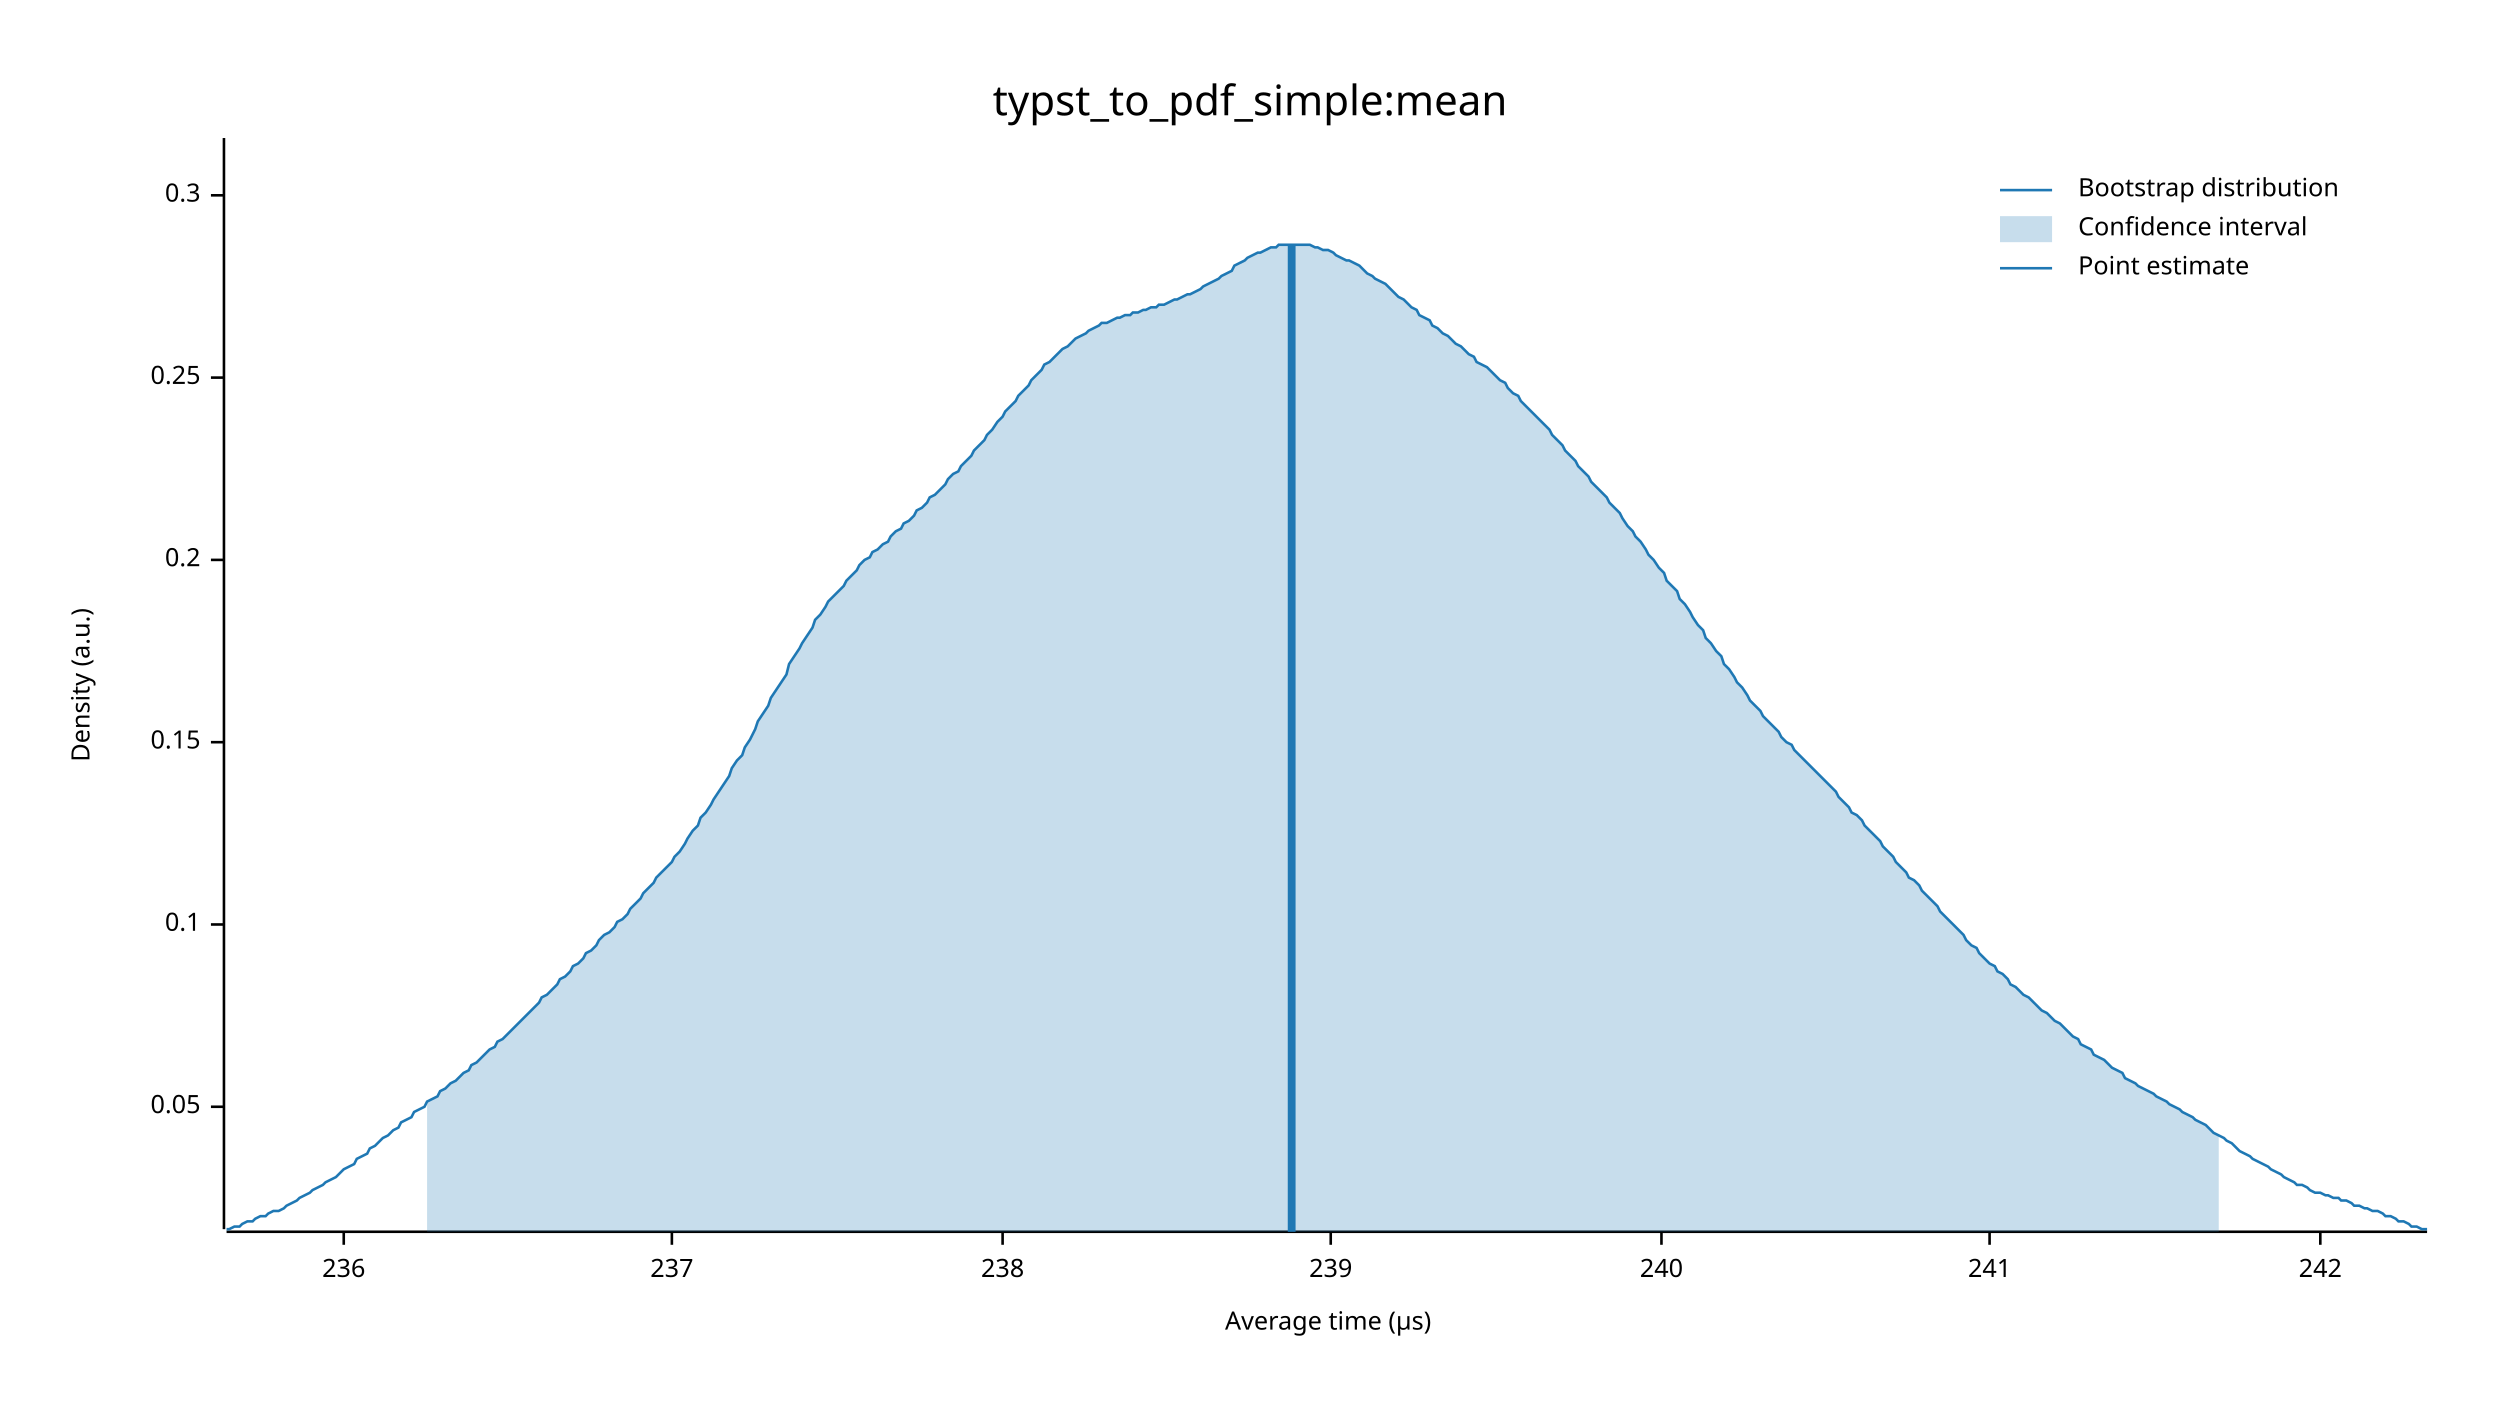
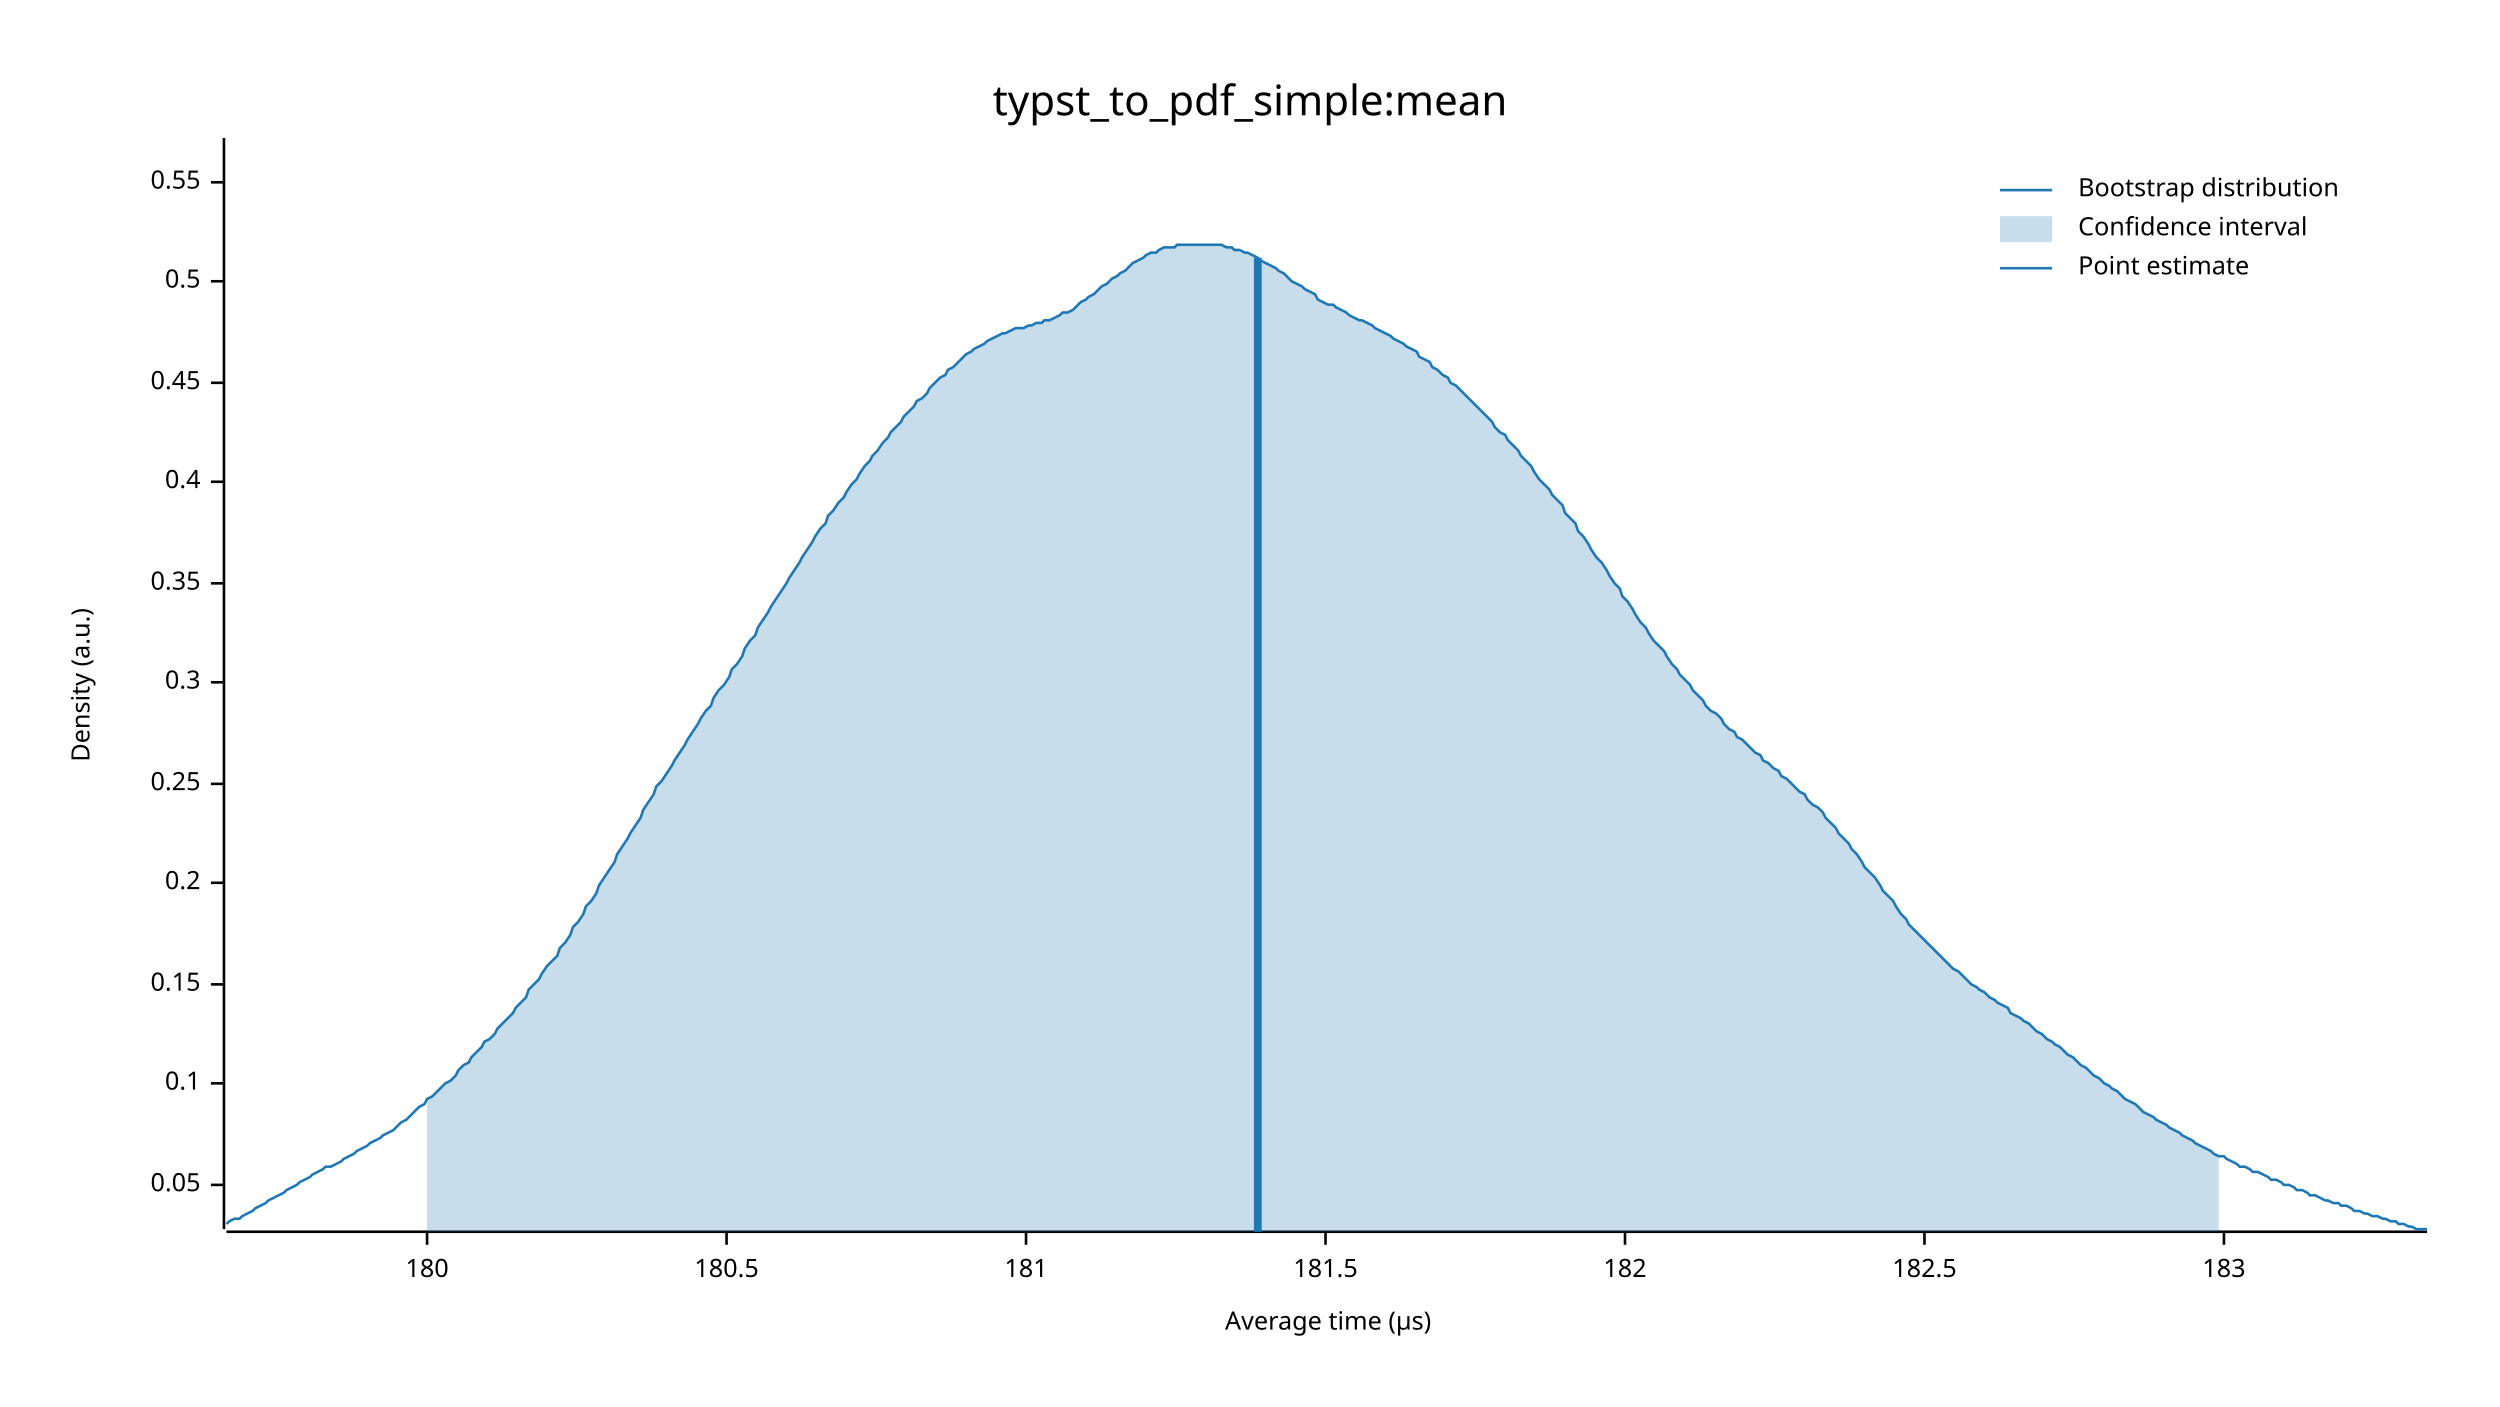
<svg xmlns="http://www.w3.org/2000/svg" width="960" height="540" viewBox="0 0 960 540">
  <text x="480" y="32" dy="0.76em" text-anchor="middle" font-family="sans-serif" font-size="16.129" opacity="1" fill="#000000">
typst_to_pdf_simple:mean
</text>
  <text x="27" y="263" dy="0.76em" text-anchor="middle" font-family="sans-serif" font-size="9.677" opacity="1" fill="#000000" transform="rotate(270, 27, 263)">
Density (a.u.)
</text>
  <text x="510" y="513" dy="-0.5ex" text-anchor="middle" font-family="sans-serif" font-size="9.677" opacity="1" fill="#000000">
Average time (µs)
</text>
  <polyline fill="none" opacity="1" stroke="#000000" stroke-width="1" points="86,53 86,472 " />
-   <text x="77" y="425" dy="0.5ex" text-anchor="end" font-family="sans-serif" font-size="9.677" opacity="1" fill="#000000">
+   <text x="77" y="455" dy="0.5ex" text-anchor="end" font-family="sans-serif" font-size="9.677" opacity="1" fill="#000000">
0.05
</text>
-   <polyline fill="none" opacity="1" stroke="#000000" stroke-width="1" points="81,425 86,425 " />
-   <text x="77" y="355" dy="0.5ex" text-anchor="end" font-family="sans-serif" font-size="9.677" opacity="1" fill="#000000">
+   <polyline fill="none" opacity="1" stroke="#000000" stroke-width="1" points="81,455 86,455 " />
+   <text x="77" y="416" dy="0.5ex" text-anchor="end" font-family="sans-serif" font-size="9.677" opacity="1" fill="#000000">
0.1
</text>
-   <polyline fill="none" opacity="1" stroke="#000000" stroke-width="1" points="81,355 86,355 " />
-   <text x="77" y="285" dy="0.5ex" text-anchor="end" font-family="sans-serif" font-size="9.677" opacity="1" fill="#000000">
+   <polyline fill="none" opacity="1" stroke="#000000" stroke-width="1" points="81,416 86,416 " />
+   <text x="77" y="378" dy="0.5ex" text-anchor="end" font-family="sans-serif" font-size="9.677" opacity="1" fill="#000000">
0.15
</text>
-   <polyline fill="none" opacity="1" stroke="#000000" stroke-width="1" points="81,285 86,285 " />
-   <text x="77" y="215" dy="0.5ex" text-anchor="end" font-family="sans-serif" font-size="9.677" opacity="1" fill="#000000">
+   <polyline fill="none" opacity="1" stroke="#000000" stroke-width="1" points="81,378 86,378 " />
+   <text x="77" y="339" dy="0.5ex" text-anchor="end" font-family="sans-serif" font-size="9.677" opacity="1" fill="#000000">
0.2
</text>
-   <polyline fill="none" opacity="1" stroke="#000000" stroke-width="1" points="81,215 86,215 " />
-   <text x="77" y="145" dy="0.5ex" text-anchor="end" font-family="sans-serif" font-size="9.677" opacity="1" fill="#000000">
+   <polyline fill="none" opacity="1" stroke="#000000" stroke-width="1" points="81,339 86,339 " />
+   <text x="77" y="301" dy="0.5ex" text-anchor="end" font-family="sans-serif" font-size="9.677" opacity="1" fill="#000000">
0.25
</text>
-   <polyline fill="none" opacity="1" stroke="#000000" stroke-width="1" points="81,145 86,145 " />
-   <text x="77" y="75" dy="0.5ex" text-anchor="end" font-family="sans-serif" font-size="9.677" opacity="1" fill="#000000">
+   <polyline fill="none" opacity="1" stroke="#000000" stroke-width="1" points="81,301 86,301 " />
+   <text x="77" y="262" dy="0.5ex" text-anchor="end" font-family="sans-serif" font-size="9.677" opacity="1" fill="#000000">
0.3
</text>
-   <polyline fill="none" opacity="1" stroke="#000000" stroke-width="1" points="81,75 86,75 " />
+   <polyline fill="none" opacity="1" stroke="#000000" stroke-width="1" points="81,262 86,262 " />
+   <text x="77" y="224" dy="0.5ex" text-anchor="end" font-family="sans-serif" font-size="9.677" opacity="1" fill="#000000">
+ 0.35
+ </text>
+   <polyline fill="none" opacity="1" stroke="#000000" stroke-width="1" points="81,224 86,224 " />
+   <text x="77" y="185" dy="0.5ex" text-anchor="end" font-family="sans-serif" font-size="9.677" opacity="1" fill="#000000">
+ 0.4
+ </text>
+   <polyline fill="none" opacity="1" stroke="#000000" stroke-width="1" points="81,185 86,185 " />
+   <text x="77" y="147" dy="0.5ex" text-anchor="end" font-family="sans-serif" font-size="9.677" opacity="1" fill="#000000">
+ 0.45
+ </text>
+   <polyline fill="none" opacity="1" stroke="#000000" stroke-width="1" points="81,147 86,147 " />
+   <text x="77" y="108" dy="0.5ex" text-anchor="end" font-family="sans-serif" font-size="9.677" opacity="1" fill="#000000">
+ 0.5
+ </text>
+   <polyline fill="none" opacity="1" stroke="#000000" stroke-width="1" points="81,108 86,108 " />
+   <text x="77" y="70" dy="0.5ex" text-anchor="end" font-family="sans-serif" font-size="9.677" opacity="1" fill="#000000">
+ 0.55
+ </text>
+   <polyline fill="none" opacity="1" stroke="#000000" stroke-width="1" points="81,70 86,70 " />
  <polyline fill="none" opacity="1" stroke="#000000" stroke-width="1" points="87,473 932,473 " />
-   <text x="132" y="483" dy="0.76em" text-anchor="middle" font-family="sans-serif" font-size="9.677" opacity="1" fill="#000000">
- 236
+   <text x="164" y="483" dy="0.76em" text-anchor="middle" font-family="sans-serif" font-size="9.677" opacity="1" fill="#000000">
+ 180
</text>
-   <polyline fill="none" opacity="1" stroke="#000000" stroke-width="1" points="132,473 132,478 " />
-   <text x="258" y="483" dy="0.76em" text-anchor="middle" font-family="sans-serif" font-size="9.677" opacity="1" fill="#000000">
- 237
+   <polyline fill="none" opacity="1" stroke="#000000" stroke-width="1" points="164,473 164,478 " />
+   <text x="279" y="483" dy="0.76em" text-anchor="middle" font-family="sans-serif" font-size="9.677" opacity="1" fill="#000000">
+ 180.5
</text>
-   <polyline fill="none" opacity="1" stroke="#000000" stroke-width="1" points="258,473 258,478 " />
-   <text x="385" y="483" dy="0.76em" text-anchor="middle" font-family="sans-serif" font-size="9.677" opacity="1" fill="#000000">
- 238
+   <polyline fill="none" opacity="1" stroke="#000000" stroke-width="1" points="279,473 279,478 " />
+   <text x="394" y="483" dy="0.76em" text-anchor="middle" font-family="sans-serif" font-size="9.677" opacity="1" fill="#000000">
+ 181
</text>
-   <polyline fill="none" opacity="1" stroke="#000000" stroke-width="1" points="385,473 385,478 " />
-   <text x="511" y="483" dy="0.76em" text-anchor="middle" font-family="sans-serif" font-size="9.677" opacity="1" fill="#000000">
- 239
+   <polyline fill="none" opacity="1" stroke="#000000" stroke-width="1" points="394,473 394,478 " />
+   <text x="509" y="483" dy="0.76em" text-anchor="middle" font-family="sans-serif" font-size="9.677" opacity="1" fill="#000000">
+ 181.5
</text>
-   <polyline fill="none" opacity="1" stroke="#000000" stroke-width="1" points="511,473 511,478 " />
-   <text x="638" y="483" dy="0.76em" text-anchor="middle" font-family="sans-serif" font-size="9.677" opacity="1" fill="#000000">
- 240
+   <polyline fill="none" opacity="1" stroke="#000000" stroke-width="1" points="509,473 509,478 " />
+   <text x="624" y="483" dy="0.76em" text-anchor="middle" font-family="sans-serif" font-size="9.677" opacity="1" fill="#000000">
+ 182
</text>
-   <polyline fill="none" opacity="1" stroke="#000000" stroke-width="1" points="638,473 638,478 " />
-   <text x="764" y="483" dy="0.76em" text-anchor="middle" font-family="sans-serif" font-size="9.677" opacity="1" fill="#000000">
- 241
+   <polyline fill="none" opacity="1" stroke="#000000" stroke-width="1" points="624,473 624,478 " />
+   <text x="739" y="483" dy="0.76em" text-anchor="middle" font-family="sans-serif" font-size="9.677" opacity="1" fill="#000000">
+ 182.5
</text>
-   <polyline fill="none" opacity="1" stroke="#000000" stroke-width="1" points="764,473 764,478 " />
-   <text x="891" y="483" dy="0.76em" text-anchor="middle" font-family="sans-serif" font-size="9.677" opacity="1" fill="#000000">
- 242
+   <polyline fill="none" opacity="1" stroke="#000000" stroke-width="1" points="739,473 739,478 " />
+   <text x="854" y="483" dy="0.76em" text-anchor="middle" font-family="sans-serif" font-size="9.677" opacity="1" fill="#000000">
+ 183
</text>
-   <polyline fill="none" opacity="1" stroke="#000000" stroke-width="1" points="891,473 891,478 " />
-   <polyline fill="none" opacity="1" stroke="#1F78B4" stroke-width="1" points="87,472 88,472 90,471 92,471 93,470 95,469 97,469 98,468 100,467 102,467 103,466 105,465 107,465 109,464 110,463 112,462 114,461 115,460 117,459 119,458 120,457 122,456 124,455 125,454 127,453 129,452 131,450 132,449 134,448 136,447 137,445 139,444 141,443 142,441 144,440 146,438 147,437 149,436 151,434 153,433 154,431 156,430 158,429 159,427 161,426 163,425 164,423 166,422 168,421 169,419 171,418 173,416 175,415 176,414 178,412 180,411 181,409 183,408 185,406 186,405 188,403 190,402 191,400 193,399 195,397 197,395 198,394 200,392 202,390 203,389 205,387 207,385 208,383 210,382 212,380 214,378 215,376 217,375 219,373 220,371 222,370 224,368 225,366 227,365 229,363 230,361 232,359 234,358 236,356 237,354 239,353 241,351 242,349 244,347 246,345 247,343 249,341 251,339 252,337 254,335 256,333 258,331 259,329 261,327 263,324 264,322 266,319 268,317 269,314 271,312 273,309 274,307 276,304 278,301 280,298 281,295 283,292 285,290 286,287 288,284 290,280 291,277 293,274 295,271 296,268 298,265 300,262 302,259 303,255 305,252 307,249 308,247 310,244 312,241 313,238 315,236 317,233 318,231 320,229 322,227 324,225 325,223 327,221 329,219 330,217 332,215 334,214 335,212 337,211 339,209 341,208 342,206 344,204 346,203 347,201 349,200 351,198 352,196 354,195 356,193 357,191 359,190 361,188 363,186 364,184 366,182 368,181 369,179 371,177 373,175 374,173 376,171 378,169 379,167 381,165 383,162 385,160 386,158 388,156 390,154 391,152 393,150 395,148 396,146 398,144 400,142 401,140 403,139 405,137 407,135 408,134 410,133 412,131 413,130 415,129 417,128 418,127 420,126 422,125 423,124 425,124 427,123 429,122 430,122 432,121 434,121 435,120 437,120 439,119 440,119 442,118 444,118 445,117 447,117 449,116 451,115 452,115 454,114 456,113 457,113 459,112 461,111 462,110 464,109 466,108 468,107 469,106 471,105 473,104 474,102 476,101 478,100 479,99 481,98 483,97 484,97 486,96 488,95 490,95 491,94 493,94 495,94 496,94 498,94 500,94 501,94 503,94 505,95 506,95 508,96 510,96 512,97 513,98 515,99 517,100 518,100 520,101 522,102 523,103 525,105 527,106 528,107 530,108 532,109 534,111 535,112 537,114 539,115 540,116 542,118 544,119 545,121 547,122 549,123 550,125 552,126 554,128 556,129 557,130 559,132 561,133 562,134 564,136 566,137 567,139 569,140 571,141 573,143 574,144 576,146 578,147 579,149 581,151 583,152 584,154 586,156 588,158 589,159 591,161 593,163 595,165 596,167 598,169 600,171 601,173 603,175 605,177 606,179 608,181 610,183 611,185 613,187 615,189 617,191 618,193 620,195 622,197 623,199 625,202 627,204 628,206 630,208 632,211 633,213 635,215 637,218 639,220 640,223 642,225 644,227 645,230 647,232 649,235 650,237 652,240 654,242 655,245 657,247 659,250 661,252 662,255 664,257 666,260 667,262 669,264 671,267 672,269 674,271 676,273 677,275 679,277 681,279 683,281 684,283 686,285 688,286 689,288 691,290 693,292 694,293 696,295 698,297 700,299 701,300 703,302 705,304 706,306 708,308 710,310 711,312 713,313 715,315 716,317 718,319 720,321 722,323 723,325 725,327 727,329 728,331 730,333 732,335 733,337 735,338 737,340 738,342 740,344 742,346 744,348 745,350 747,352 749,354 750,355 752,357 754,359 755,361 757,363 759,364 760,366 762,368 764,370 766,371 767,373 769,374 771,376 772,378 774,379 776,381 777,382 779,383 781,385 782,386 784,388 786,389 788,391 789,392 791,393 793,395 794,396 796,398 798,399 799,401 801,402 803,403 804,405 806,406 808,407 810,409 811,410 813,411 815,412 816,414 818,415 820,416 821,417 823,418 825,419 827,420 828,421 830,422 832,423 833,424 835,425 837,426 838,427 840,428 842,429 843,430 845,431 847,432 849,434 850,435 852,436 854,437 855,438 857,439 859,441 860,442 862,443 864,444 865,445 867,446 869,447 871,448 872,449 874,450 876,451 877,452 879,453 881,454 882,455 884,455 886,456 887,457 889,458 891,458 893,459 894,459 896,460 898,460 899,461 901,461 903,462 904,463 906,463 908,464 909,464 911,465 913,465 915,466 916,467 918,467 920,468 921,469 923,469 925,470 926,471 928,471 930,472 932,472 " />
-   <polygon opacity="0.25" fill="#1F78B4" points="164,423 166,422 168,421 169,419 171,418 173,416 175,415 176,414 178,412 180,411 181,409 183,408 185,406 186,405 188,403 190,402 191,400 193,399 195,397 197,395 198,394 200,392 202,390 203,389 205,387 207,385 208,383 210,382 212,380 214,378 215,376 217,375 219,373 220,371 222,370 224,368 225,366 227,365 229,363 230,361 232,359 234,358 236,356 237,354 239,353 241,351 242,349 244,347 246,345 247,343 249,341 251,339 252,337 254,335 256,333 258,331 259,329 261,327 263,324 264,322 266,319 268,317 269,314 271,312 273,309 274,307 276,304 278,301 280,298 281,295 283,292 285,290 286,287 288,284 290,280 291,277 293,274 295,271 296,268 298,265 300,262 302,259 303,255 305,252 307,249 308,247 310,244 312,241 313,238 315,236 317,233 318,231 320,229 322,227 324,225 325,223 327,221 329,219 330,217 332,215 334,214 335,212 337,211 339,209 341,208 342,206 344,204 346,203 347,201 349,200 351,198 352,196 354,195 356,193 357,191 359,190 361,188 363,186 364,184 366,182 368,181 369,179 371,177 373,175 374,173 376,171 378,169 379,167 381,165 383,162 385,160 386,158 388,156 390,154 391,152 393,150 395,148 396,146 398,144 400,142 401,140 403,139 405,137 407,135 408,134 410,133 412,131 413,130 415,129 417,128 418,127 420,126 422,125 423,124 425,124 427,123 429,122 430,122 432,121 434,121 435,120 437,120 439,119 440,119 442,118 444,118 445,117 447,117 449,116 451,115 452,115 454,114 456,113 457,113 459,112 461,111 462,110 464,109 466,108 468,107 469,106 471,105 473,104 474,102 476,101 478,100 479,99 481,98 483,97 484,97 486,96 488,95 490,95 491,94 493,94 495,94 496,94 498,94 500,94 501,94 503,94 505,95 506,95 508,96 510,96 512,97 513,98 515,99 517,100 518,100 520,101 522,102 523,103 525,105 527,106 528,107 530,108 532,109 534,111 535,112 537,114 539,115 540,116 542,118 544,119 545,121 547,122 549,123 550,125 552,126 554,128 556,129 557,130 559,132 561,133 562,134 564,136 566,137 567,139 569,140 571,141 573,143 574,144 576,146 578,147 579,149 581,151 583,152 584,154 586,156 588,158 589,159 591,161 593,163 595,165 596,167 598,169 600,171 601,173 603,175 605,177 606,179 608,181 610,183 611,185 613,187 615,189 617,191 618,193 620,195 622,197 623,199 625,202 627,204 628,206 630,208 632,211 633,213 635,215 637,218 639,220 640,223 642,225 644,227 645,230 647,232 649,235 650,237 652,240 654,242 655,245 657,247 659,250 661,252 662,255 664,257 666,260 667,262 669,264 671,267 672,269 674,271 676,273 677,275 679,277 681,279 683,281 684,283 686,285 688,286 689,288 691,290 693,292 694,293 696,295 698,297 700,299 701,300 703,302 705,304 706,306 708,308 710,310 711,312 713,313 715,315 716,317 718,319 720,321 722,323 723,325 725,327 727,329 728,331 730,333 732,335 733,337 735,338 737,340 738,342 740,344 742,346 744,348 745,350 747,352 749,354 750,355 752,357 754,359 755,361 757,363 759,364 760,366 762,368 764,370 766,371 767,373 769,374 771,376 772,378 774,379 776,381 777,382 779,383 781,385 782,386 784,388 786,389 788,391 789,392 791,393 793,395 794,396 796,398 798,399 799,401 801,402 803,403 804,405 806,406 808,407 810,409 811,410 813,411 815,412 816,414 818,415 820,416 821,417 823,418 825,419 827,420 828,421 830,422 832,423 833,424 835,425 837,426 838,427 840,428 842,429 843,430 845,431 847,432 849,434 850,435 852,436 852,473 164,473 " />
-   <polyline fill="none" opacity="1" stroke="#1F78B4" stroke-width="3" points="496,473 496,94 " />
+   <polyline fill="none" opacity="1" stroke="#000000" stroke-width="1" points="854,473 854,478 " />
+   <polyline fill="none" opacity="1" stroke="#1F78B4" stroke-width="1" points="87,470 88,469 90,468 92,468 93,467 95,466 97,465 98,464 100,463 102,462 103,461 105,460 107,459 109,458 110,457 112,456 114,455 115,454 117,453 119,452 120,451 122,450 124,449 125,448 127,448 129,447 131,446 132,445 134,444 136,443 137,442 139,441 141,440 142,439 144,438 146,437 147,436 149,435 151,434 153,432 154,431 156,430 158,428 159,427 161,425 163,424 164,422 166,421 168,419 169,418 171,416 173,415 175,413 176,411 178,409 180,408 181,406 183,404 185,402 186,400 188,399 190,397 191,395 193,393 195,391 197,389 198,387 200,385 202,383 203,380 205,378 207,376 208,374 210,371 212,369 214,367 215,364 217,362 219,359 220,356 222,354 224,351 225,348 227,346 229,343 230,340 232,337 234,334 236,331 237,328 239,325 241,322 242,320 244,317 246,314 247,311 249,308 251,305 252,302 254,300 256,297 258,294 259,292 261,289 263,286 264,284 266,281 268,278 269,276 271,273 273,271 274,268 276,265 278,263 280,260 281,257 283,255 285,252 286,249 288,246 290,244 291,241 293,238 295,235 296,233 298,230 300,227 302,224 303,222 305,219 307,216 308,214 310,211 312,208 313,206 315,203 317,201 318,198 320,196 322,193 324,191 325,189 327,186 329,184 330,182 332,179 334,177 335,175 337,173 339,170 341,168 342,166 344,164 346,162 347,160 349,158 351,156 352,154 354,153 356,151 357,149 359,147 361,145 363,144 364,142 366,141 368,139 369,138 371,136 373,135 374,134 376,133 378,132 379,131 381,130 383,129 385,128 386,128 388,127 390,126 391,126 393,126 395,125 396,125 398,124 400,124 401,123 403,123 405,122 407,121 408,120 410,120 412,119 413,118 415,116 417,115 418,114 420,113 422,111 423,110 425,109 427,107 429,106 430,105 432,104 434,102 435,101 437,100 439,99 440,98 442,97 444,97 445,96 447,95 449,95 451,95 452,94 454,94 456,94 457,94 459,94 461,94 462,94 464,94 466,94 468,94 469,94 471,95 473,95 474,96 476,96 478,97 479,97 481,98 483,99 484,100 486,101 488,102 490,103 491,104 493,105 495,107 496,108 498,109 500,110 501,111 503,112 505,113 506,115 508,116 510,117 512,117 513,118 515,119 517,120 518,121 520,122 522,123 523,123 525,124 527,125 528,126 530,127 532,128 534,129 535,130 537,131 539,132 540,133 542,134 544,135 545,137 547,138 549,139 550,141 552,142 554,144 556,145 557,147 559,148 561,150 562,151 564,153 566,155 567,156 569,158 571,160 573,162 574,164 576,166 578,167 579,169 581,171 583,173 584,175 586,177 588,179 589,181 591,184 593,186 595,188 596,190 598,192 600,194 601,197 603,199 605,201 606,204 608,206 610,209 611,211 613,214 615,216 617,219 618,221 620,224 622,226 623,229 625,231 627,234 628,236 630,239 632,241 633,243 635,246 637,248 639,250 640,252 642,255 644,257 645,259 647,261 649,263 650,265 652,267 654,269 655,271 657,273 659,274 661,276 662,278 664,280 666,281 667,283 669,284 671,286 672,287 674,289 676,290 677,292 679,293 681,295 683,296 684,298 686,299 688,301 689,302 691,304 693,305 694,307 696,309 698,310 700,312 701,314 703,316 705,318 706,320 708,322 710,324 711,326 713,328 715,331 716,333 718,335 720,337 722,340 723,342 725,344 727,346 728,348 730,351 732,353 733,355 735,357 737,359 738,360 740,362 742,364 744,366 745,367 747,369 749,371 750,372 752,373 754,375 755,376 757,378 759,379 760,380 762,381 764,383 766,384 767,385 769,386 771,387 772,389 774,390 776,391 777,392 779,393 781,395 782,396 784,397 786,399 788,400 789,401 791,402 793,404 794,405 796,406 798,408 799,409 801,410 803,412 804,413 806,414 808,416 810,417 811,418 813,419 815,421 816,422 818,423 820,424 821,425 823,427 825,428 827,429 828,430 830,431 832,432 833,433 835,434 837,435 838,436 840,437 842,438 843,439 845,440 847,441 849,442 850,443 852,444 854,444 855,445 857,446 859,447 860,448 862,448 864,449 865,450 867,450 869,451 871,452 872,453 874,453 876,454 877,455 879,455 881,456 882,457 884,457 886,458 887,459 889,459 891,460 893,461 894,461 896,462 898,462 899,463 901,463 903,464 904,465 906,465 908,466 909,466 911,467 913,467 915,468 916,468 918,469 920,469 921,470 923,470 925,471 926,471 928,472 930,472 932,472 " />
+   <polygon opacity="0.25" fill="#1F78B4" points="164,422 166,421 168,419 169,418 171,416 173,415 175,413 176,411 178,409 180,408 181,406 183,404 185,402 186,400 188,399 190,397 191,395 193,393 195,391 197,389 198,387 200,385 202,383 203,380 205,378 207,376 208,374 210,371 212,369 214,367 215,364 217,362 219,359 220,356 222,354 224,351 225,348 227,346 229,343 230,340 232,337 234,334 236,331 237,328 239,325 241,322 242,320 244,317 246,314 247,311 249,308 251,305 252,302 254,300 256,297 258,294 259,292 261,289 263,286 264,284 266,281 268,278 269,276 271,273 273,271 274,268 276,265 278,263 280,260 281,257 283,255 285,252 286,249 288,246 290,244 291,241 293,238 295,235 296,233 298,230 300,227 302,224 303,222 305,219 307,216 308,214 310,211 312,208 313,206 315,203 317,201 318,198 320,196 322,193 324,191 325,189 327,186 329,184 330,182 332,179 334,177 335,175 337,173 339,170 341,168 342,166 344,164 346,162 347,160 349,158 351,156 352,154 354,153 356,151 357,149 359,147 361,145 363,144 364,142 366,141 368,139 369,138 371,136 373,135 374,134 376,133 378,132 379,131 381,130 383,129 385,128 386,128 388,127 390,126 391,126 393,126 395,125 396,125 398,124 400,124 401,123 403,123 405,122 407,121 408,120 410,120 412,119 413,118 415,116 417,115 418,114 420,113 422,111 423,110 425,109 427,107 429,106 430,105 432,104 434,102 435,101 437,100 439,99 440,98 442,97 444,97 445,96 447,95 449,95 451,95 452,94 454,94 456,94 457,94 459,94 461,94 462,94 464,94 466,94 468,94 469,94 471,95 473,95 474,96 476,96 478,97 479,97 481,98 483,99 484,100 486,101 488,102 490,103 491,104 493,105 495,107 496,108 498,109 500,110 501,111 503,112 505,113 506,115 508,116 510,117 512,117 513,118 515,119 517,120 518,121 520,122 522,123 523,123 525,124 527,125 528,126 530,127 532,128 534,129 535,130 537,131 539,132 540,133 542,134 544,135 545,137 547,138 549,139 550,141 552,142 554,144 556,145 557,147 559,148 561,150 562,151 564,153 566,155 567,156 569,158 571,160 573,162 574,164 576,166 578,167 579,169 581,171 583,173 584,175 586,177 588,179 589,181 591,184 593,186 595,188 596,190 598,192 600,194 601,197 603,199 605,201 606,204 608,206 610,209 611,211 613,214 615,216 617,219 618,221 620,224 622,226 623,229 625,231 627,234 628,236 630,239 632,241 633,243 635,246 637,248 639,250 640,252 642,255 644,257 645,259 647,261 649,263 650,265 652,267 654,269 655,271 657,273 659,274 661,276 662,278 664,280 666,281 667,283 669,284 671,286 672,287 674,289 676,290 677,292 679,293 681,295 683,296 684,298 686,299 688,301 689,302 691,304 693,305 694,307 696,309 698,310 700,312 701,314 703,316 705,318 706,320 708,322 710,324 711,326 713,328 715,331 716,333 718,335 720,337 722,340 723,342 725,344 727,346 728,348 730,351 732,353 733,355 735,357 737,359 738,360 740,362 742,364 744,366 745,367 747,369 749,371 750,372 752,373 754,375 755,376 757,378 759,379 760,380 762,381 764,383 766,384 767,385 769,386 771,387 772,389 774,390 776,391 777,392 779,393 781,395 782,396 784,397 786,399 788,400 789,401 791,402 793,404 794,405 796,406 798,408 799,409 801,410 803,412 804,413 806,414 808,416 810,417 811,418 813,419 815,421 816,422 818,423 820,424 821,425 823,427 825,428 827,429 828,430 830,431 832,432 833,433 835,434 837,435 838,436 840,437 842,438 843,439 845,440 847,441 849,442 850,443 852,444 852,473 164,473 " />
+   <polyline fill="none" opacity="1" stroke="#1F78B4" stroke-width="3" points="483,473 483,99 " />
  <text x="798" y="68" dy="0.76em" text-anchor="start" font-family="sans-serif" font-size="9.677" opacity="1" fill="#000000">
Bootstrap distribution
</text>
  <text x="798" y="83" dy="0.76em" text-anchor="start" font-family="sans-serif" font-size="9.677" opacity="1" fill="#000000">
Confidence interval
</text>
  <text x="798" y="98" dy="0.76em" text-anchor="start" font-family="sans-serif" font-size="9.677" opacity="1" fill="#000000">
Point estimate
</text>
  <polyline fill="none" opacity="1" stroke="#1F78B4" stroke-width="1" points="768,73 788,73 " />
  <rect x="768" y="83" width="20" height="10" opacity="0.25" fill="#1F78B4" stroke="none" />
  <polyline fill="none" opacity="1" stroke="#1F78B4" stroke-width="1" points="768,103 788,103 " />
</svg>
